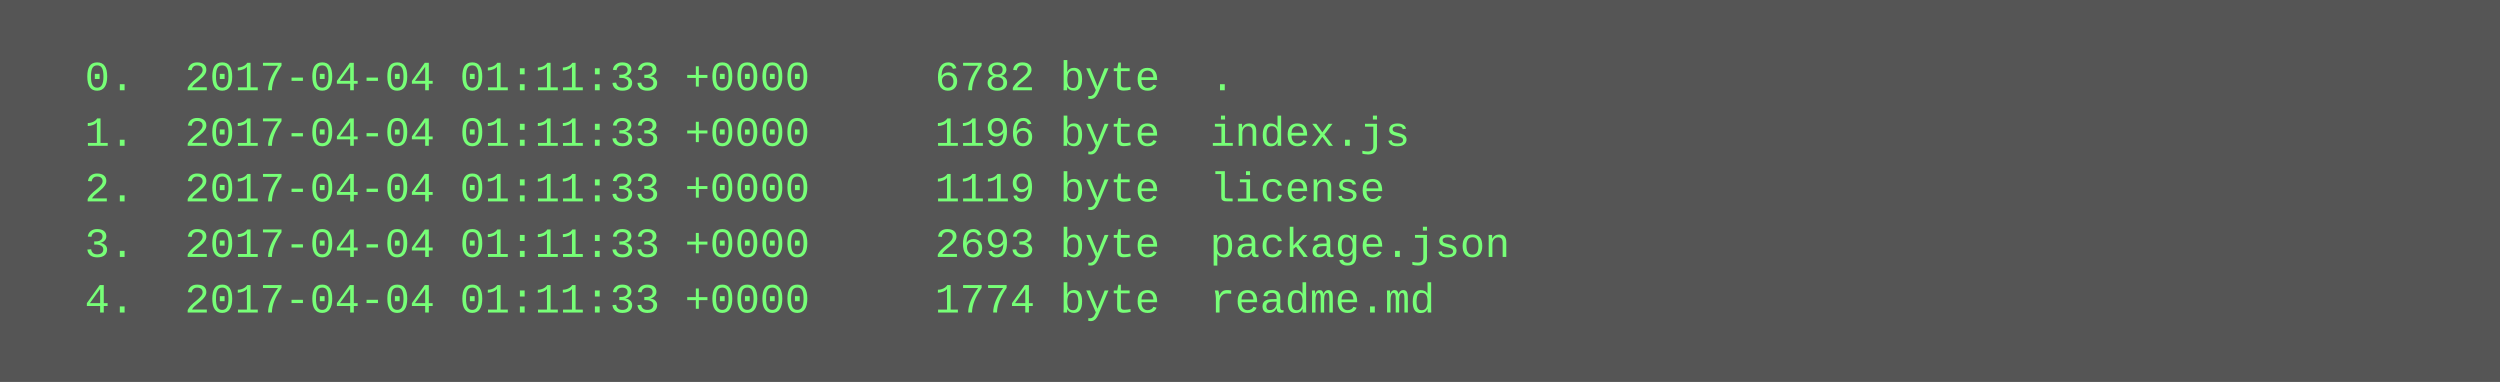
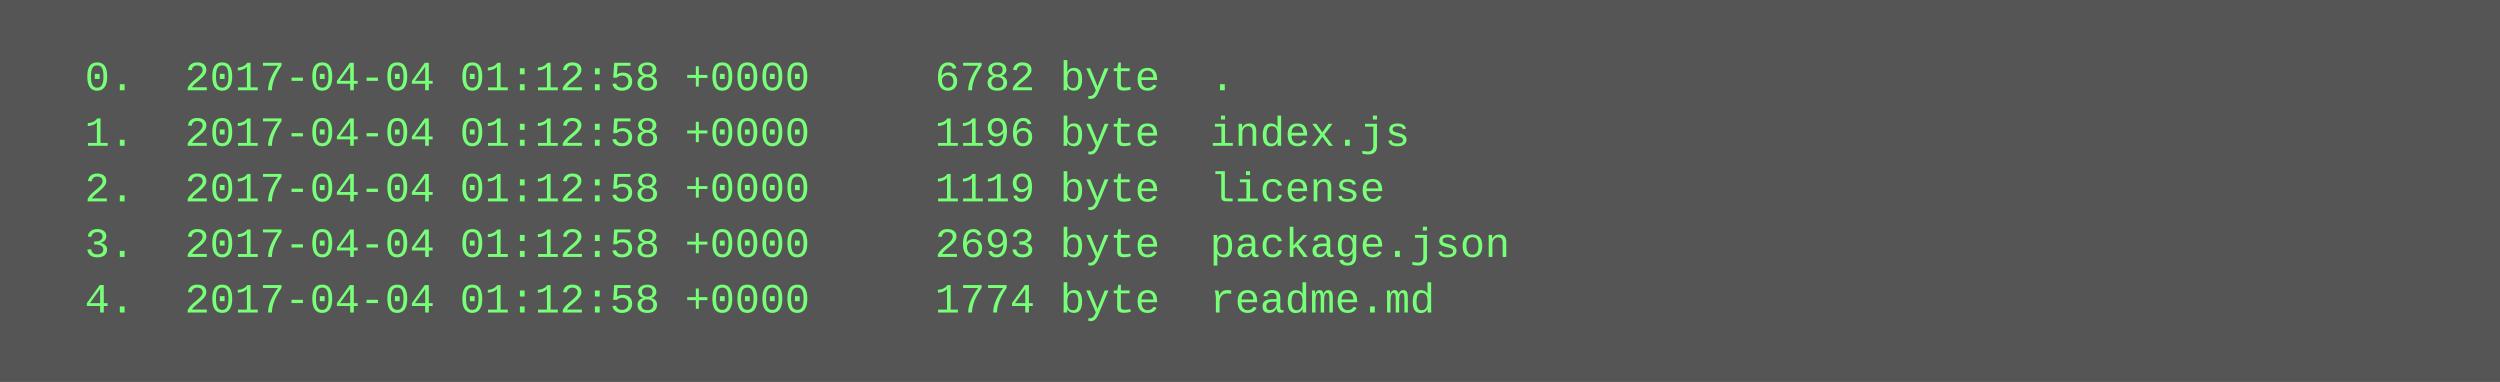
<svg xmlns="http://www.w3.org/2000/svg" height="110" width="720">
  <rect height="110" fill="#555" width="720" />
  <text fill="#7f7" font-family="Courier New" font-size="12" xml:space="preserve">
-     <tspan x="10" y="26">  0.  2017-04-04 01:11:33 +0000     6782 byte  .</tspan>
-     <tspan x="10" y="42">  1.  2017-04-04 01:11:33 +0000     1196 byte  index.js</tspan>
-     <tspan x="10" y="58">  2.  2017-04-04 01:11:33 +0000     1119 byte  license</tspan>
-     <tspan x="10" y="74">  3.  2017-04-04 01:11:33 +0000     2693 byte  package.json</tspan>
-     <tspan x="10" y="90">  4.  2017-04-04 01:11:33 +0000     1774 byte  readme.md</tspan>
+     <tspan x="10" y="26">  0.  2017-04-04 01:12:58 +0000     6782 byte  .</tspan>
+     <tspan x="10" y="42">  1.  2017-04-04 01:12:58 +0000     1196 byte  index.js</tspan>
+     <tspan x="10" y="58">  2.  2017-04-04 01:12:58 +0000     1119 byte  license</tspan>
+     <tspan x="10" y="74">  3.  2017-04-04 01:12:58 +0000     2693 byte  package.json</tspan>
+     <tspan x="10" y="90">  4.  2017-04-04 01:12:58 +0000     1774 byte  readme.md</tspan>
  </text>
</svg>
